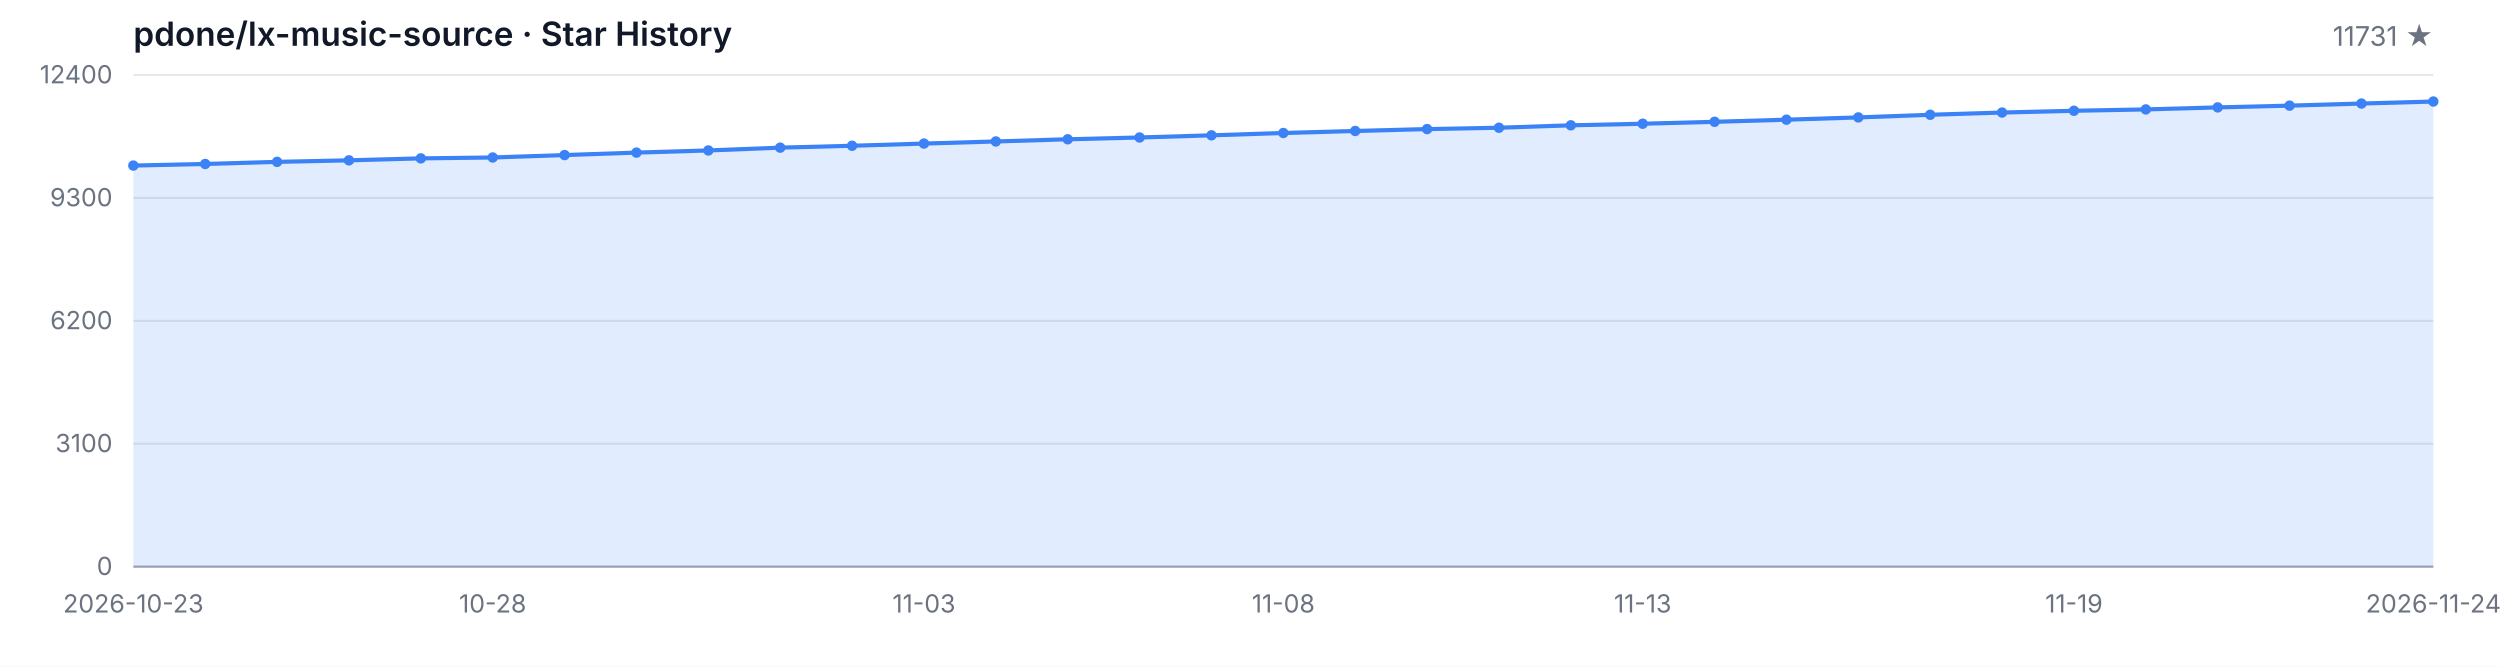
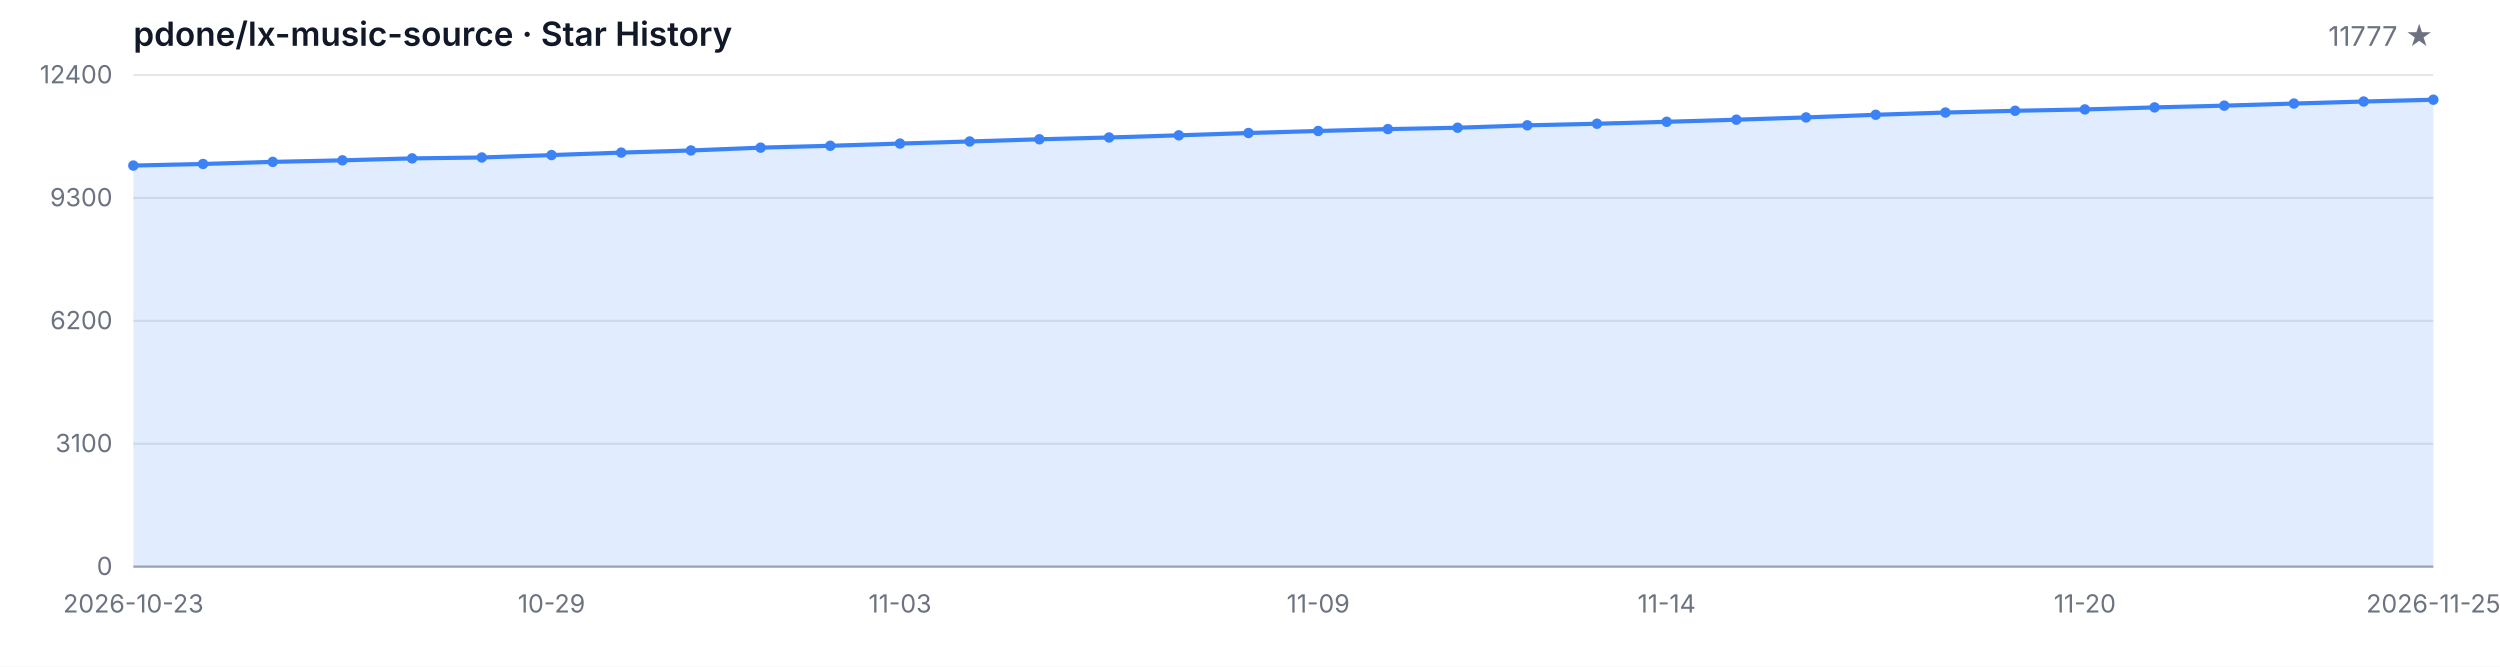
<svg xmlns="http://www.w3.org/2000/svg" width="1200" height="320" viewBox="0 0 1200 320" role="img" aria-label="Star History">
  <style>
  .bg { fill: #ffffff; }
  .grid { stroke: #e5e7eb; stroke-width: 1; }
  .axis { stroke: #9ca3af; stroke-width: 1; }
  .area { fill: rgba(59, 130, 246, 0.15); }
  .line { fill: none; stroke: #3b82f6; stroke-width: 2; stroke-linejoin: round; stroke-linecap: round; }
  .dot { fill: #3b82f6; }
  .tlabel { fill: #6b7280; font-family: -apple-system, BlinkMacSystemFont, 'Segoe UI', sans-serif; font-size: 12px; }
  .title { fill: #111827; font-family: -apple-system, BlinkMacSystemFont, 'Segoe UI', sans-serif; font-size: 16px; font-weight: 600; }
  .subtitle { fill: #6b7280; font-family: -apple-system, BlinkMacSystemFont, 'Segoe UI', sans-serif; font-size: 13px; }
  @media (prefers-color-scheme: dark) {
    .bg { fill: #0d1117; }
    .grid { stroke: #21262d; }
    .axis { stroke: #484f58; }
    .area { fill: rgba(58, 132, 255, 0.18); }
    .line { stroke: #58a6ff; }
    .dot { fill: #58a6ff; }
    .tlabel { fill: #8b949e; }
    .title { fill: #c9d1d9; }
    .subtitle { fill: #8b949e; }
  }
</style>
  <rect class="bg" width="1200" height="320" />
  <text class="title" x="64" y="22">pdone/lx-music-source · Star History</text>
-   <text class="subtitle" x="1168" y="22" text-anchor="end">11731 ★</text>
+   <text class="subtitle" x="1168" y="22" text-anchor="end">11777 ★</text>
  <line class="grid" x1="64" y1="272.00" x2="1168" y2="272.00" />
  <line class="grid" x1="64" y1="213.00" x2="1168" y2="213.00" />
  <line class="grid" x1="64" y1="154.00" x2="1168" y2="154.00" />
  <line class="grid" x1="64" y1="95.00" x2="1168" y2="95.00" />
  <line class="grid" x1="64" y1="36.00" x2="1168" y2="36.00" />
  <text class="tlabel" x="54" y="276.00" text-anchor="end">0</text>
  <text class="tlabel" x="54" y="217.00" text-anchor="end">3100</text>
  <text class="tlabel" x="54" y="158.00" text-anchor="end">6200</text>
  <text class="tlabel" x="54" y="99.00" text-anchor="end">9300</text>
  <text class="tlabel" x="54" y="40.00" text-anchor="end">12400</text>
  <line class="axis" x1="64" y1="272" x2="1168" y2="272" />
-   <path class="area" d="M 64.00 272.00 L 64.00 79.47 L 98.50 78.71 L 133.00 77.70 L 167.50 76.96 L 202.00 76.02 L 236.50 75.59 L 271.00 74.43 L 305.50 73.25 L 340.00 72.22 L 374.50 70.87 L 409.00 69.97 L 443.50 68.91 L 478.00 67.90 L 512.50 66.85 L 547.00 65.99 L 581.50 64.95 L 616.00 63.84 L 650.50 62.87 L 685.00 61.96 L 719.50 61.31 L 754.00 60.15 L 788.50 59.39 L 823.00 58.46 L 857.50 57.45 L 892.00 56.36 L 926.50 55.09 L 961.00 54.02 L 995.50 53.17 L 1030.00 52.52 L 1064.50 51.55 L 1099.00 50.71 L 1133.50 49.70 L 1168.00 48.73 L 1168.00 272.00 Z" />
-   <path class="line" d="M 64.00 79.47 L 98.50 78.71 L 133.00 77.70 L 167.50 76.96 L 202.00 76.02 L 236.50 75.59 L 271.00 74.43 L 305.50 73.25 L 340.00 72.22 L 374.50 70.87 L 409.00 69.97 L 443.50 68.91 L 478.00 67.90 L 512.50 66.85 L 547.00 65.99 L 581.50 64.95 L 616.00 63.84 L 650.50 62.87 L 685.00 61.96 L 719.50 61.31 L 754.00 60.15 L 788.50 59.39 L 823.00 58.46 L 857.50 57.45 L 892.00 56.36 L 926.50 55.09 L 961.00 54.02 L 995.50 53.17 L 1030.00 52.52 L 1064.50 51.55 L 1099.00 50.71 L 1133.50 49.70 L 1168.00 48.73" />
+   <path class="area" d="M 64.00 272.00 L 64.00 79.47 L 97.45 78.71 L 130.91 77.70 L 164.36 76.96 L 197.82 76.02 L 231.27 75.59 L 264.73 74.43 L 298.18 73.25 L 331.64 72.22 L 365.09 70.87 L 398.55 69.97 L 432.00 68.91 L 465.45 67.90 L 498.91 66.85 L 532.36 65.99 L 565.82 64.95 L 599.27 63.84 L 632.73 62.87 L 666.18 61.96 L 699.64 61.31 L 733.09 60.15 L 766.55 59.39 L 800.00 58.46 L 833.45 57.45 L 866.91 56.36 L 900.36 55.09 L 933.82 54.02 L 967.27 53.17 L 1000.73 52.52 L 1034.18 51.55 L 1067.64 50.71 L 1101.09 49.70 L 1134.55 48.73 L 1168.00 47.86 L 1168.00 272.00 Z" />
+   <path class="line" d="M 64.00 79.47 L 97.45 78.71 L 130.91 77.70 L 164.36 76.96 L 197.82 76.02 L 231.27 75.59 L 264.73 74.43 L 298.18 73.25 L 331.64 72.22 L 365.09 70.87 L 398.55 69.97 L 432.00 68.91 L 465.45 67.90 L 498.91 66.85 L 532.36 65.99 L 565.82 64.95 L 599.27 63.84 L 632.73 62.87 L 666.18 61.96 L 699.64 61.31 L 733.09 60.15 L 766.55 59.39 L 800.00 58.46 L 833.45 57.45 L 866.91 56.36 L 900.36 55.09 L 933.82 54.02 L 967.27 53.17 L 1000.73 52.52 L 1034.18 51.55 L 1067.64 50.71 L 1101.09 49.70 L 1134.55 48.73 L 1168.00 47.86" />
  <circle class="dot" cx="64.00" cy="79.47" r="2.5" />
-   <circle class="dot" cx="98.50" cy="78.71" r="2.5" />
-   <circle class="dot" cx="133.00" cy="77.70" r="2.5" />
-   <circle class="dot" cx="167.50" cy="76.96" r="2.5" />
-   <circle class="dot" cx="202.00" cy="76.02" r="2.5" />
-   <circle class="dot" cx="236.50" cy="75.59" r="2.5" />
-   <circle class="dot" cx="271.00" cy="74.43" r="2.5" />
-   <circle class="dot" cx="305.50" cy="73.25" r="2.5" />
-   <circle class="dot" cx="340.00" cy="72.22" r="2.5" />
-   <circle class="dot" cx="374.50" cy="70.87" r="2.5" />
-   <circle class="dot" cx="409.00" cy="69.97" r="2.5" />
-   <circle class="dot" cx="443.50" cy="68.91" r="2.5" />
-   <circle class="dot" cx="478.00" cy="67.90" r="2.5" />
-   <circle class="dot" cx="512.50" cy="66.85" r="2.5" />
-   <circle class="dot" cx="547.00" cy="65.99" r="2.5" />
-   <circle class="dot" cx="581.50" cy="64.95" r="2.5" />
-   <circle class="dot" cx="616.00" cy="63.84" r="2.5" />
-   <circle class="dot" cx="650.50" cy="62.87" r="2.5" />
-   <circle class="dot" cx="685.00" cy="61.96" r="2.5" />
-   <circle class="dot" cx="719.50" cy="61.31" r="2.5" />
-   <circle class="dot" cx="754.00" cy="60.15" r="2.5" />
-   <circle class="dot" cx="788.50" cy="59.39" r="2.5" />
-   <circle class="dot" cx="823.00" cy="58.46" r="2.5" />
-   <circle class="dot" cx="857.50" cy="57.45" r="2.5" />
-   <circle class="dot" cx="892.00" cy="56.36" r="2.5" />
-   <circle class="dot" cx="926.50" cy="55.09" r="2.5" />
-   <circle class="dot" cx="961.00" cy="54.02" r="2.5" />
-   <circle class="dot" cx="995.50" cy="53.17" r="2.5" />
-   <circle class="dot" cx="1030.00" cy="52.52" r="2.5" />
-   <circle class="dot" cx="1064.50" cy="51.55" r="2.5" />
-   <circle class="dot" cx="1099.00" cy="50.71" r="2.5" />
-   <circle class="dot" cx="1133.50" cy="49.70" r="2.5" />
-   <circle class="dot" cx="1168.00" cy="48.73" r="2.5" />
+   <circle class="dot" cx="97.45" cy="78.71" r="2.5" />
+   <circle class="dot" cx="130.91" cy="77.70" r="2.5" />
+   <circle class="dot" cx="164.36" cy="76.96" r="2.5" />
+   <circle class="dot" cx="197.82" cy="76.02" r="2.5" />
+   <circle class="dot" cx="231.27" cy="75.59" r="2.5" />
+   <circle class="dot" cx="264.73" cy="74.43" r="2.5" />
+   <circle class="dot" cx="298.18" cy="73.25" r="2.5" />
+   <circle class="dot" cx="331.64" cy="72.22" r="2.5" />
+   <circle class="dot" cx="365.09" cy="70.87" r="2.5" />
+   <circle class="dot" cx="398.55" cy="69.97" r="2.5" />
+   <circle class="dot" cx="432.00" cy="68.91" r="2.5" />
+   <circle class="dot" cx="465.45" cy="67.90" r="2.5" />
+   <circle class="dot" cx="498.91" cy="66.85" r="2.5" />
+   <circle class="dot" cx="532.36" cy="65.99" r="2.5" />
+   <circle class="dot" cx="565.82" cy="64.95" r="2.5" />
+   <circle class="dot" cx="599.27" cy="63.84" r="2.5" />
+   <circle class="dot" cx="632.73" cy="62.87" r="2.5" />
+   <circle class="dot" cx="666.18" cy="61.96" r="2.5" />
+   <circle class="dot" cx="699.64" cy="61.31" r="2.5" />
+   <circle class="dot" cx="733.09" cy="60.15" r="2.5" />
+   <circle class="dot" cx="766.55" cy="59.39" r="2.5" />
+   <circle class="dot" cx="800.00" cy="58.46" r="2.5" />
+   <circle class="dot" cx="833.45" cy="57.45" r="2.5" />
+   <circle class="dot" cx="866.91" cy="56.36" r="2.5" />
+   <circle class="dot" cx="900.36" cy="55.09" r="2.5" />
+   <circle class="dot" cx="933.82" cy="54.02" r="2.5" />
+   <circle class="dot" cx="967.27" cy="53.17" r="2.5" />
+   <circle class="dot" cx="1000.73" cy="52.52" r="2.5" />
+   <circle class="dot" cx="1034.18" cy="51.55" r="2.5" />
+   <circle class="dot" cx="1067.64" cy="50.71" r="2.5" />
+   <circle class="dot" cx="1101.09" cy="49.70" r="2.5" />
+   <circle class="dot" cx="1134.55" cy="48.73" r="2.5" />
+   <circle class="dot" cx="1168.00" cy="47.86" r="2.5" />
  <text class="tlabel" x="64.00" y="294" text-anchor="middle">2026-10-23</text>
-   <text class="tlabel" x="236.50" y="294" text-anchor="middle">10-28</text>
-   <text class="tlabel" x="443.50" y="294" text-anchor="middle">11-03</text>
-   <text class="tlabel" x="616.00" y="294" text-anchor="middle">11-08</text>
-   <text class="tlabel" x="788.50" y="294" text-anchor="middle">11-13</text>
-   <text class="tlabel" x="995.50" y="294" text-anchor="middle">11-19</text>
-   <text class="tlabel" x="1168.00" y="294" text-anchor="middle">2026-11-24</text>
+   <text class="tlabel" x="264.73" y="294" text-anchor="middle">10-29</text>
+   <text class="tlabel" x="432.00" y="294" text-anchor="middle">11-03</text>
+   <text class="tlabel" x="632.73" y="294" text-anchor="middle">11-09</text>
+   <text class="tlabel" x="800.00" y="294" text-anchor="middle">11-14</text>
+   <text class="tlabel" x="1000.73" y="294" text-anchor="middle">11-20</text>
+   <text class="tlabel" x="1168.00" y="294" text-anchor="middle">2026-11-25</text>
</svg>
